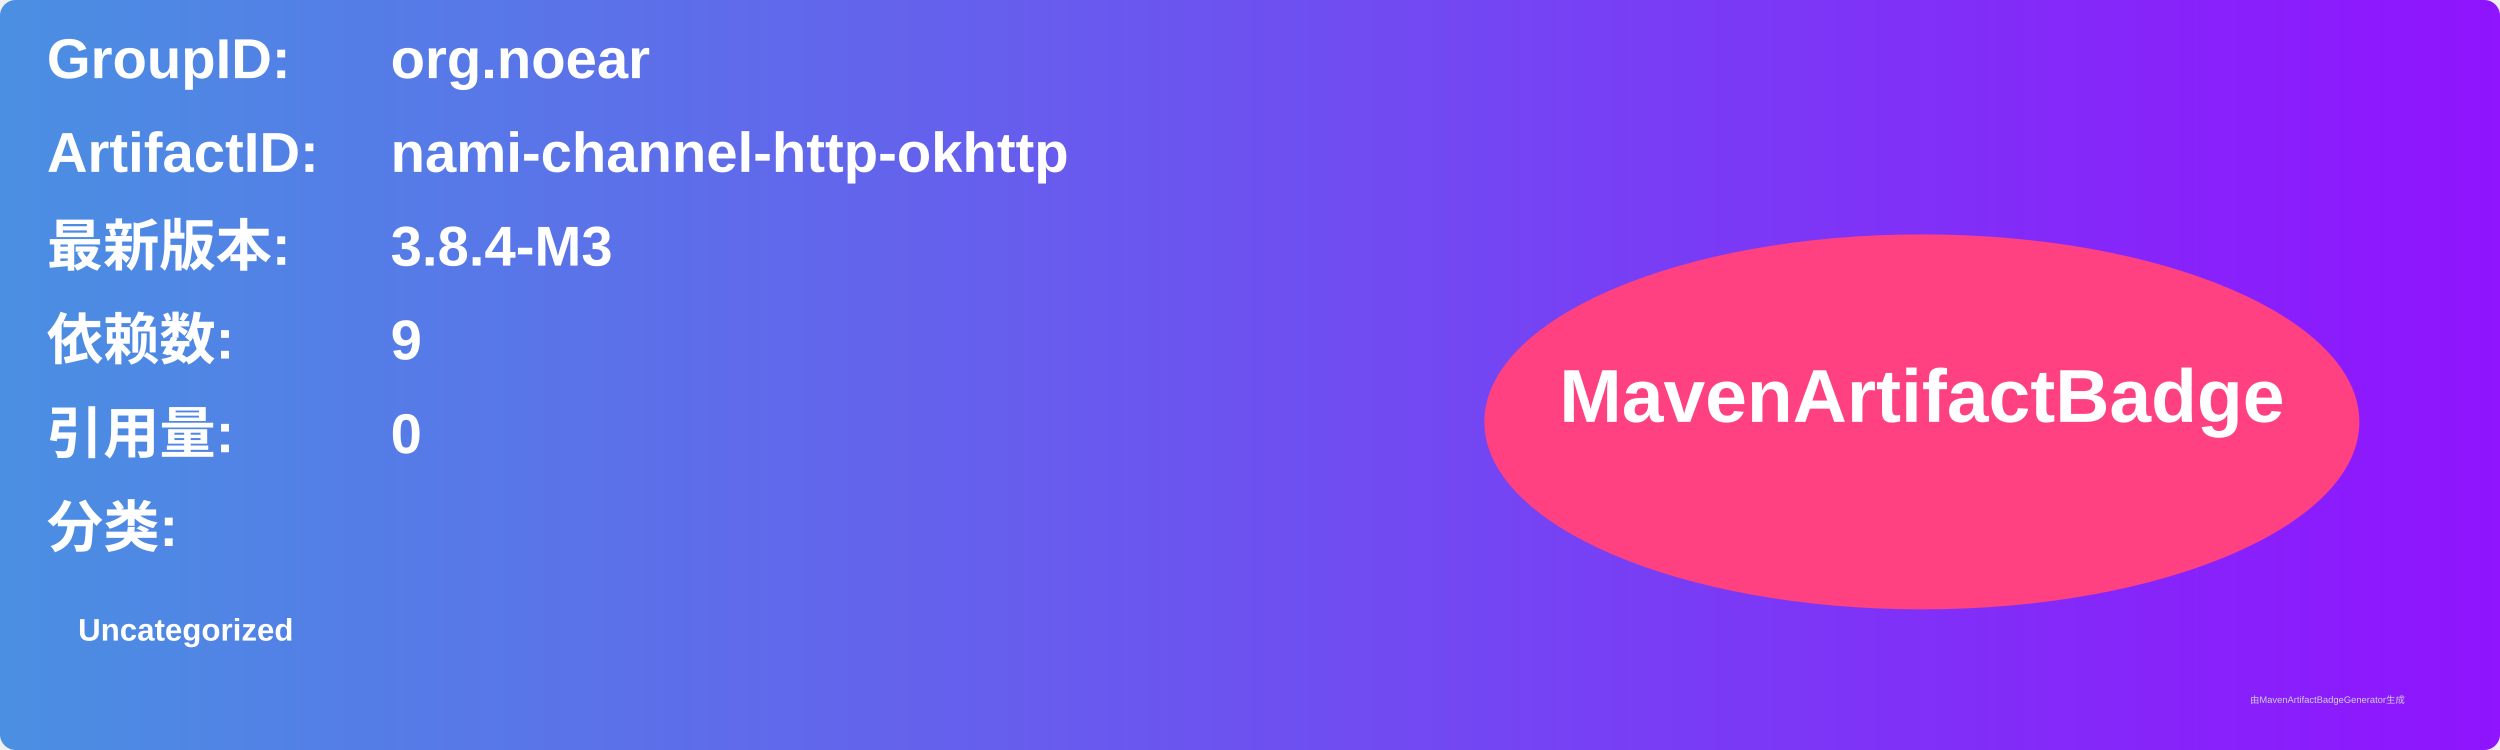
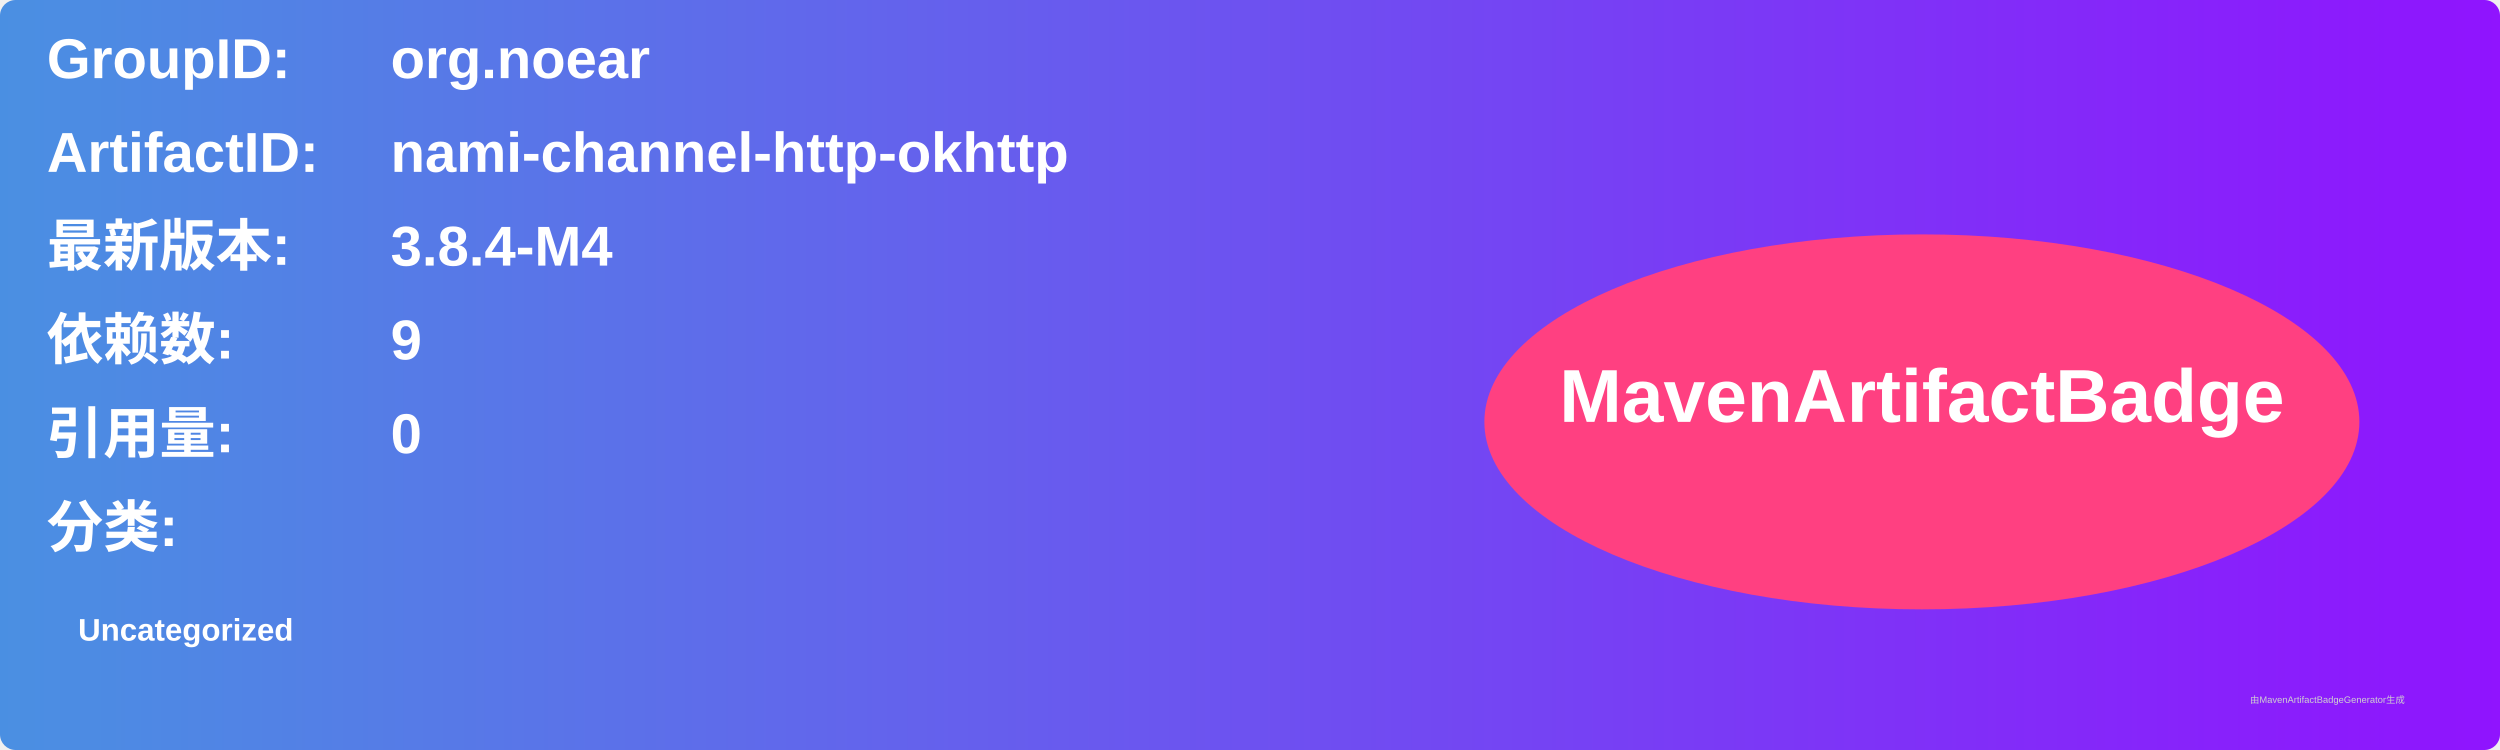
<svg xmlns="http://www.w3.org/2000/svg" width="800" height="240" viewBox="0 0 800 240">
  <linearGradient id="grad" x1="0%" y1="0%" x2="100%" y2="0%">
    <stop offset="0%" stop-color="#4a90e2" />
    <stop offset="100%" stop-color="#9013fe" />
  </linearGradient>
  <rect width="100%" height="100%" rx="5" ry="5" fill="url(#grad)" />
  <g transform="translate(15, 15)">
    <text x="0" y="10" font-family="Arial" font-size="18" fill="white" font-weight="bold" width="260">GroupID:</text>
    <text x="110" y="10" font-family="Arial" font-size="18" fill="white" font-weight="bold" width="460">org.noear</text>
    <text x="0" y="40" font-family="Arial" font-size="18" fill="white" font-weight="bold" width="260">ArtifactID:</text>
    <text x="110" y="40" font-family="Arial" font-size="18" fill="white" font-weight="bold" width="460">nami-channel-http-okhttp</text>
    <text x="0" y="70" font-family="Arial" font-size="18" fill="white" font-weight="bold">最新版本:</text>
    <text x="110" y="70" font-family="Arial" font-size="18" fill="white" font-weight="bold">
-       <tspan font-weight="bold">3.8.4-M3</tspan>
+       <tspan font-weight="bold">3.8.4-M4</tspan>
    </text>
    <text x="0" y="100" font-family="Arial" font-size="18" fill="white" font-weight="bold">依赖数: </text>
    <text x="110" y="100" font-family="Arial" font-size="18" fill="white">
      <tspan font-weight="bold">9</tspan>
    </text>
    <text x="0" y="130" font-family="Arial" font-size="18" fill="white" font-weight="bold">引用量: </text>
    <text x="110" y="130" font-family="Arial" font-size="18" fill="white">
      <tspan font-weight="bold">0</tspan>
    </text>
    <text x="0" y="160" font-family="Arial" font-size="18" fill="white" font-weight="bold">分类:</text>
    <text x="10" y="190" font-family="Arial" font-size="10" fill="white">
      <tspan font-weight="bold">Uncategorized</tspan>
    </text>
    <ellipse cx="600" cy="120" rx="140" ry="60" fill="#ff4081" />
    <text x="600" y="120" text-anchor="middle" font-family="Arial" font-size="24" fill="white" font-weight="bold">MavenArtifactBadge</text>
  </g>
  <text x="720" y="225" font-family="Arial" font-size="3" fill="#d0d0d0">由MavenArtifactBadgeGenerator生成</text>
</svg>
